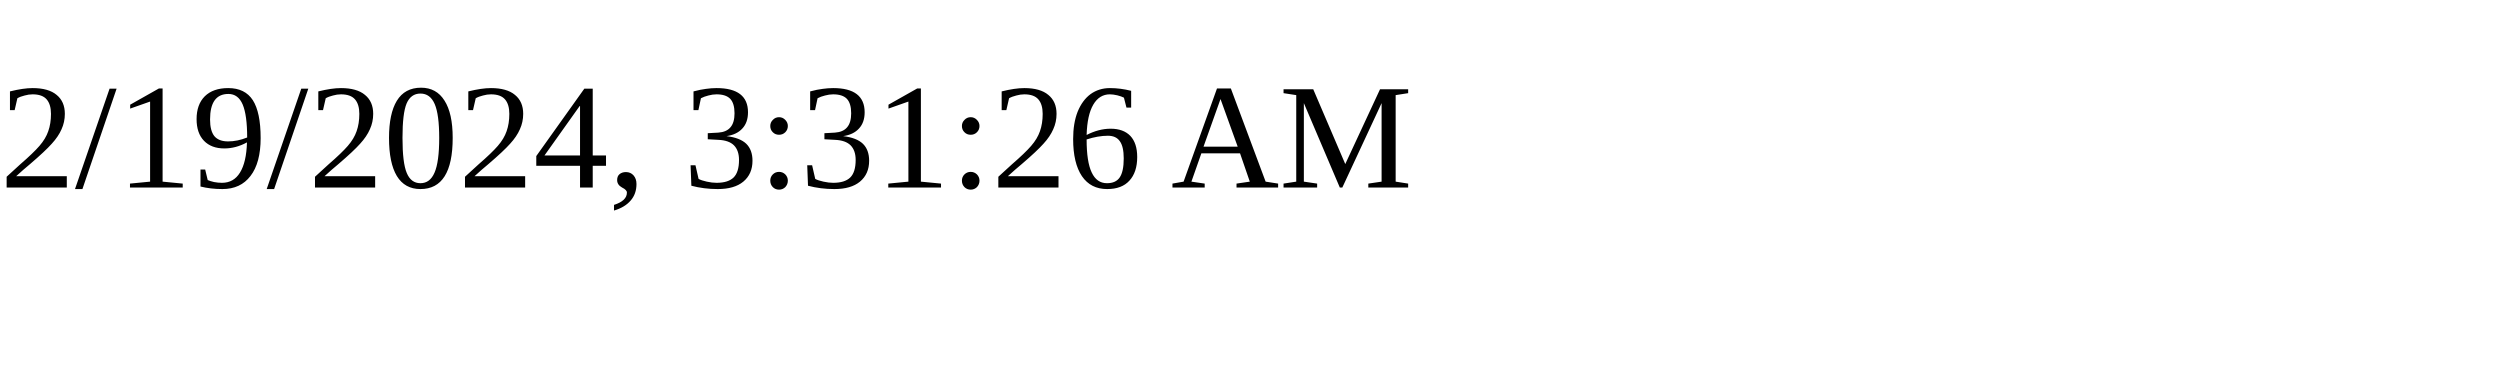
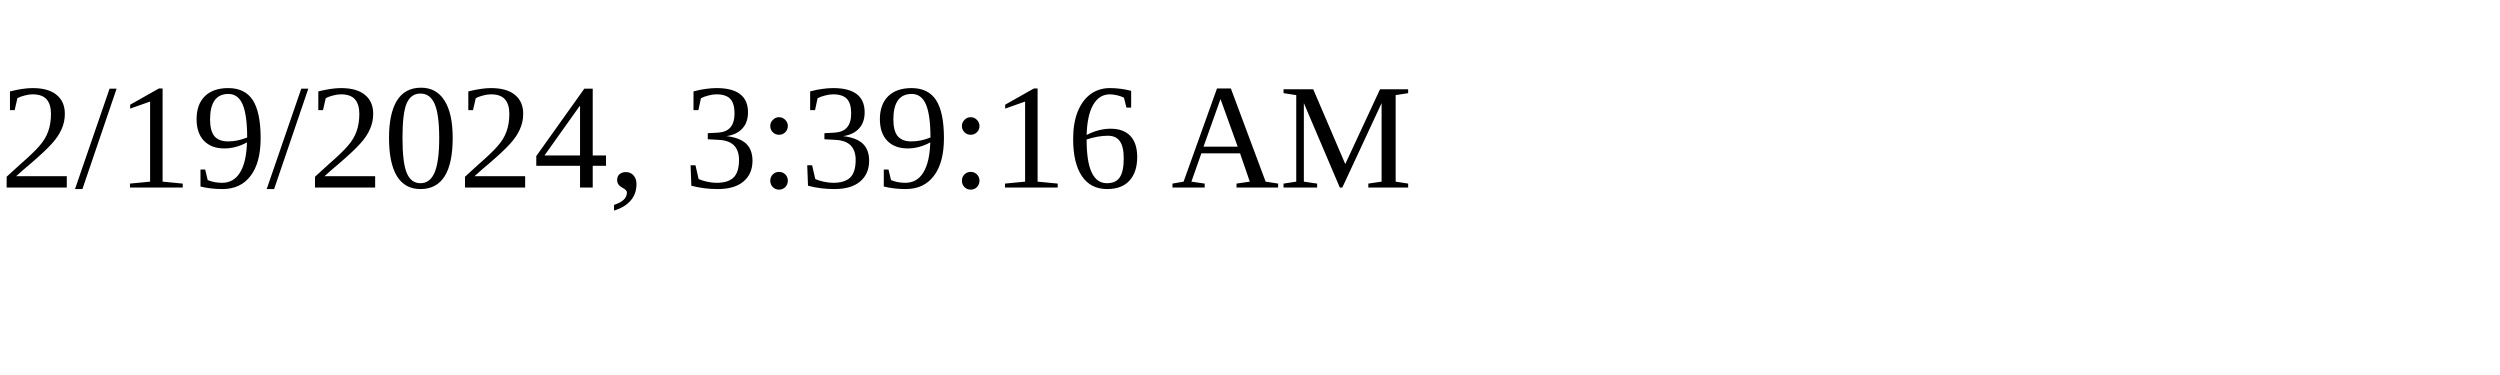
<svg xmlns="http://www.w3.org/2000/svg" height="30" width="200">
-   <text x="0" y="15">2/19/2024, 3:31:26 AM</text>
+   <text x="0" y="15">2/19/2024, 3:39:16 AM</text>
</svg>
